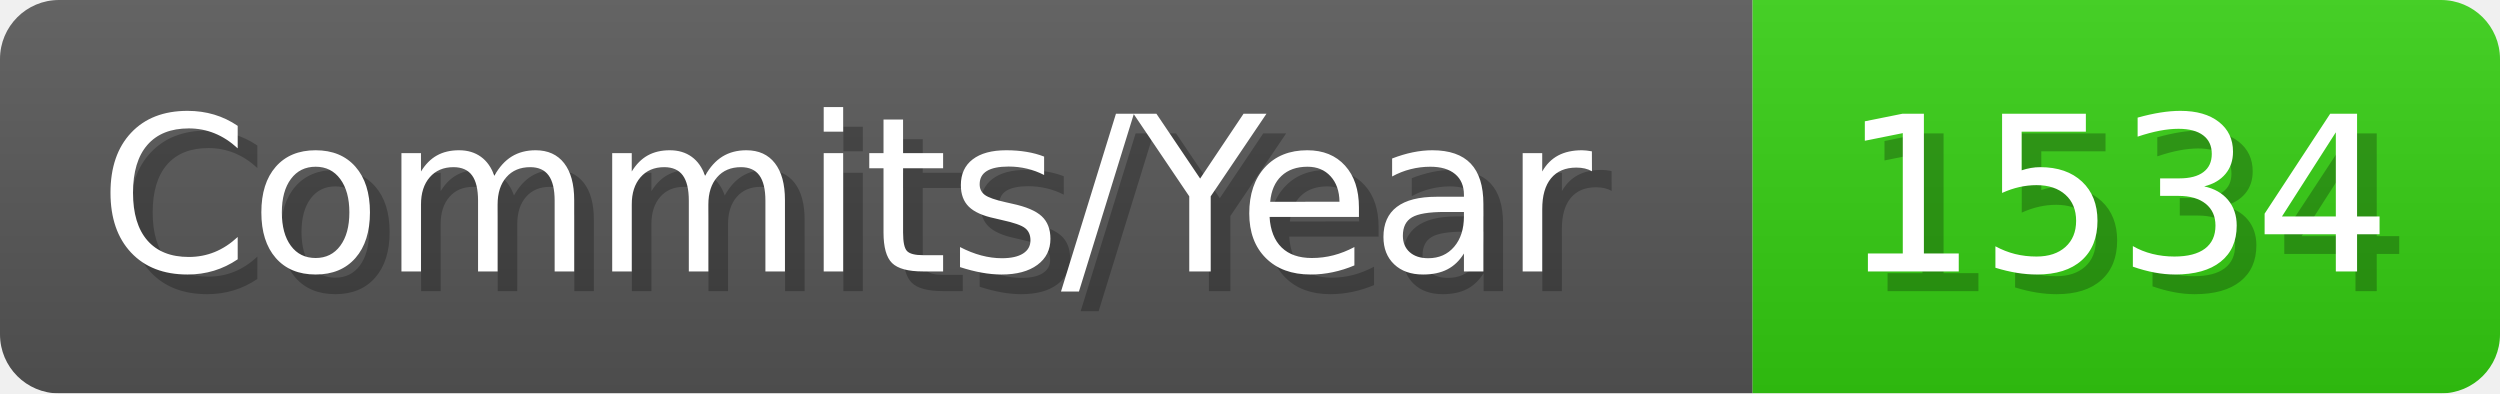
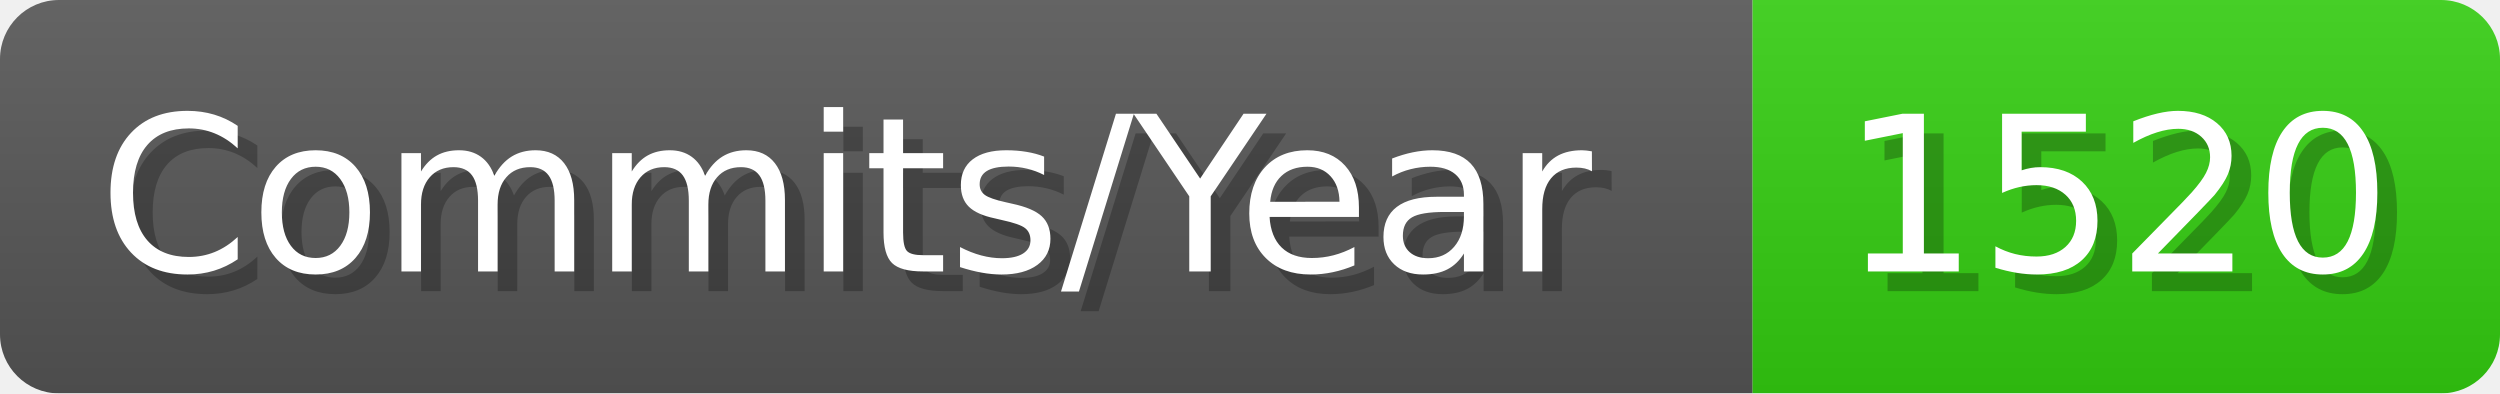
- <svg xmlns="http://www.w3.org/2000/svg" width="127.1" height="20" viewBox="0 0 1271 200" role="img" aria-label="Commits/Year: 1534">
+ <svg xmlns="http://www.w3.org/2000/svg" width="127.1" height="20" viewBox="0 0 1271 200" role="img" aria-label="Commits/Year: 1520">
  <linearGradient id="aUPdi" x2="0" y2="100%">
    <stop offset="0" stop-opacity=".1" stop-color="#EEE" />
    <stop offset="1" stop-opacity=".1" />
  </linearGradient>
  <mask id="WfAiQ">
    <rect width="1271" height="200" rx="30" fill="#FFF" />
  </mask>
  <g mask="url(#WfAiQ)">
    <rect width="891" height="200" fill="#555" />
    <rect width="380" height="200" fill="#3C1" x="891" />
    <rect width="1271" height="200" fill="url(#aUPdi)" />
  </g>
  <g aria-hidden="true" fill="#fff" text-anchor="start" font-family="Verdana,DejaVu Sans,sans-serif" font-size="110">
    <text x="60" y="148" textLength="791" fill="#000" opacity="0.25">Commits/Year</text>
    <text x="50" y="138" textLength="791">Commits/Year</text>
-     <text x="946" y="148" textLength="280" fill="#000" opacity="0.25">1534</text>
-     <text x="936" y="138" textLength="280">1534</text>
+     <text x="946" y="148" textLength="280" fill="#000" opacity="0.25">1520</text>
+     <text x="936" y="138" textLength="280">1520</text>
  </g>
</svg>
